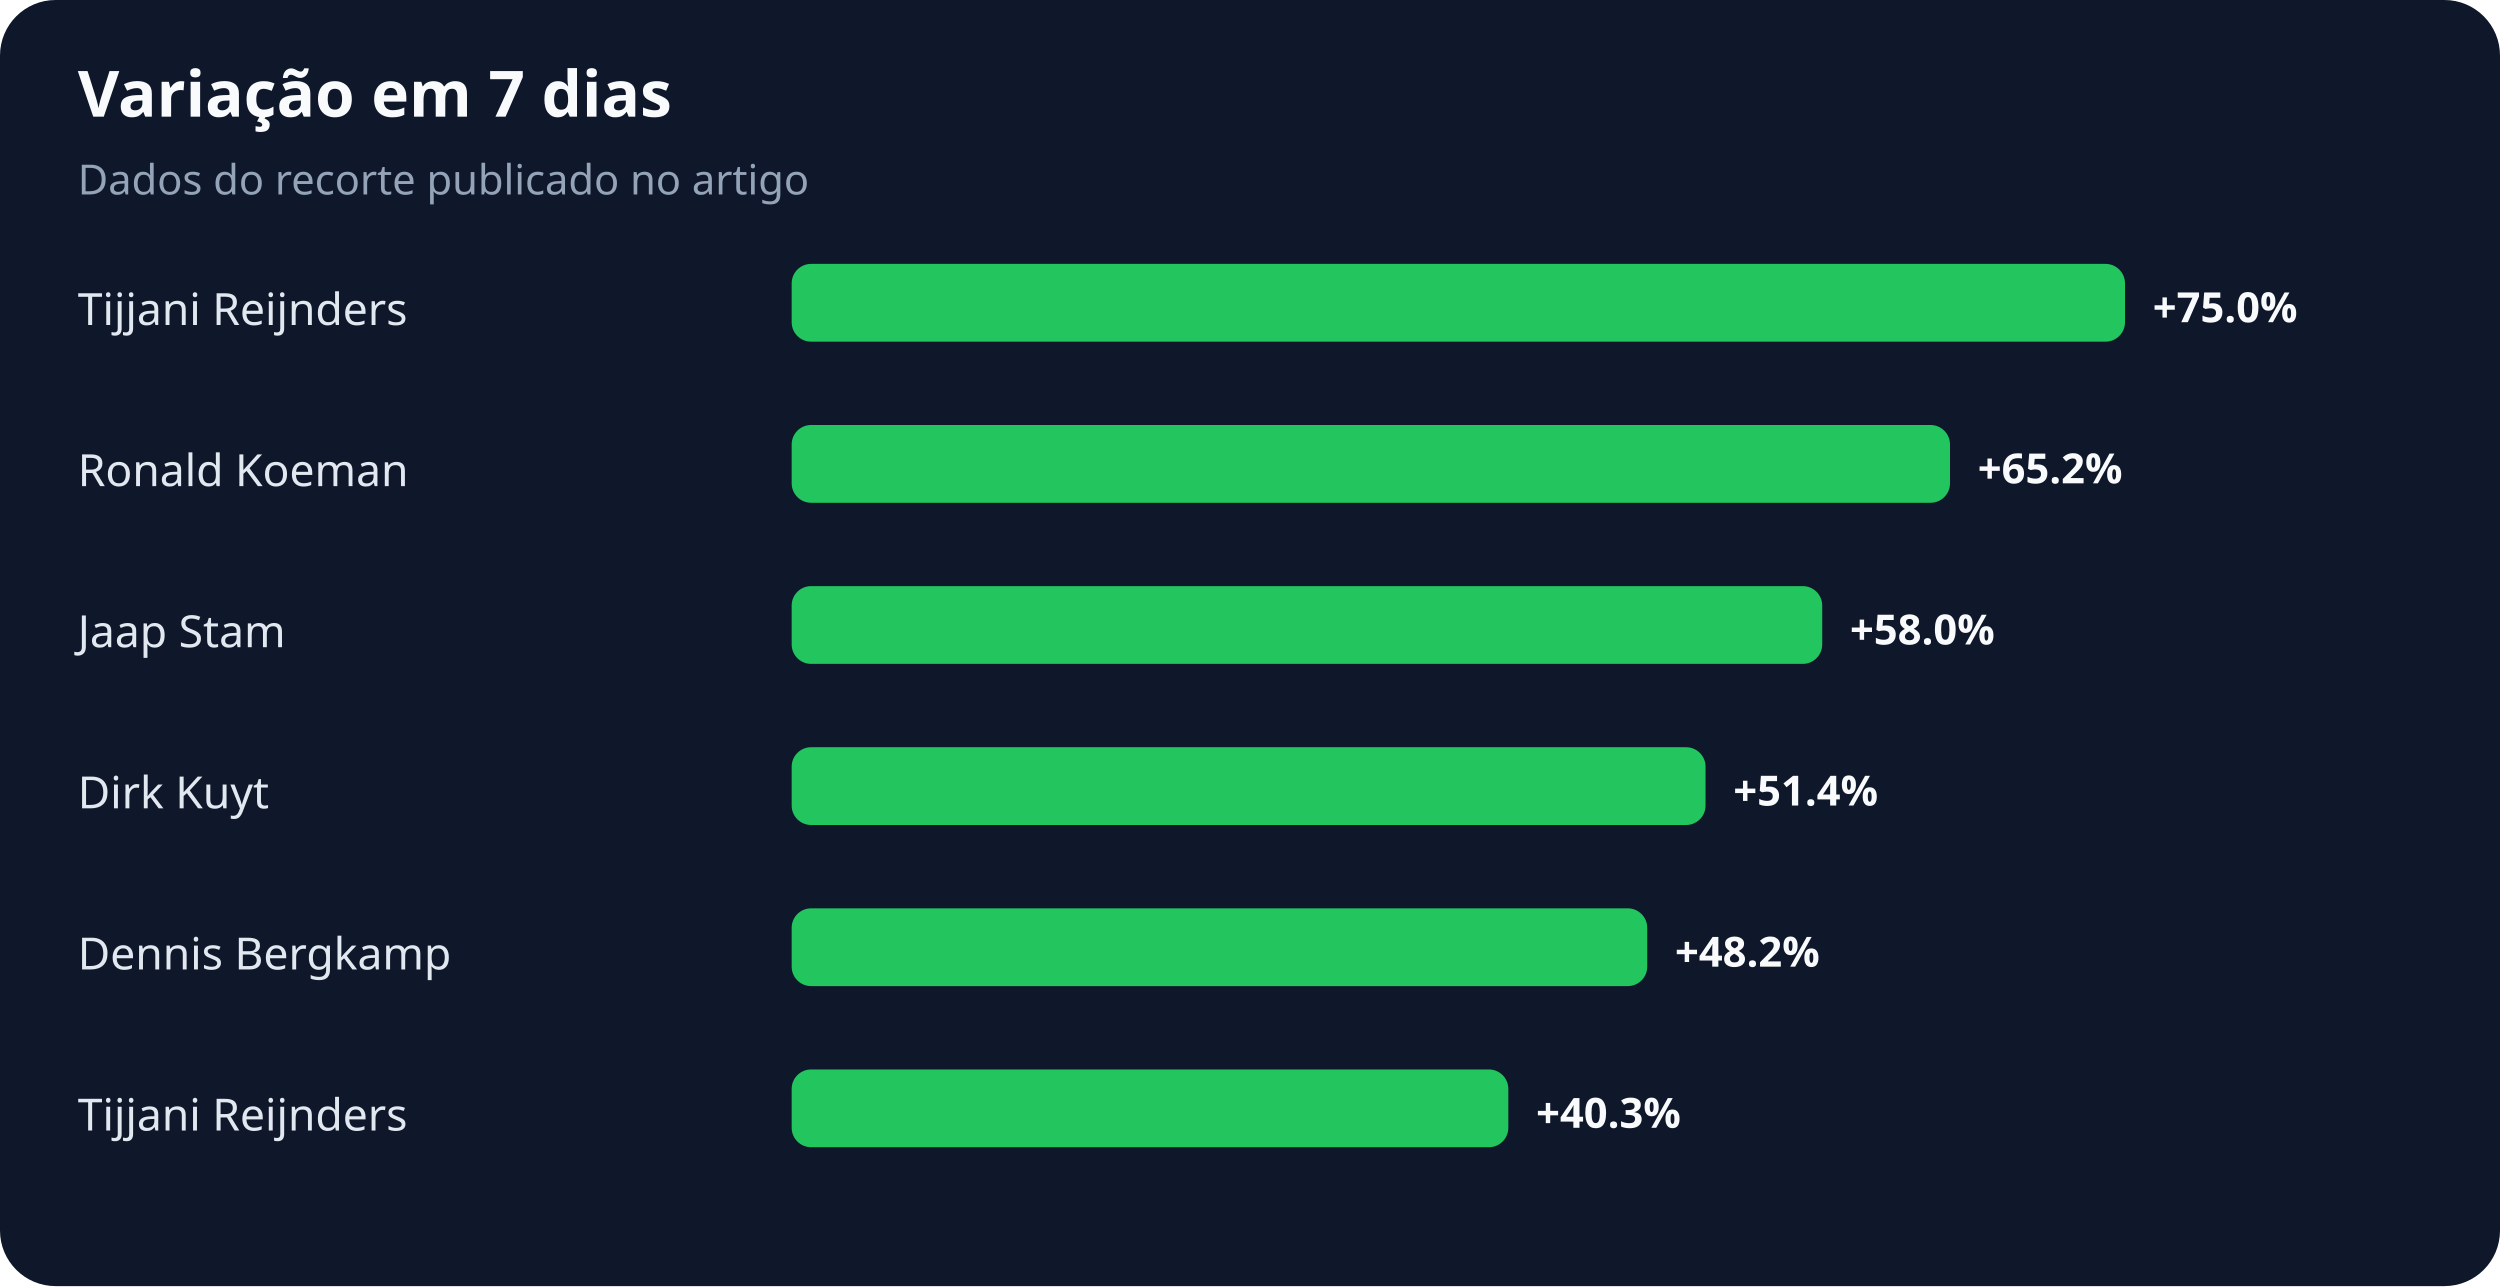
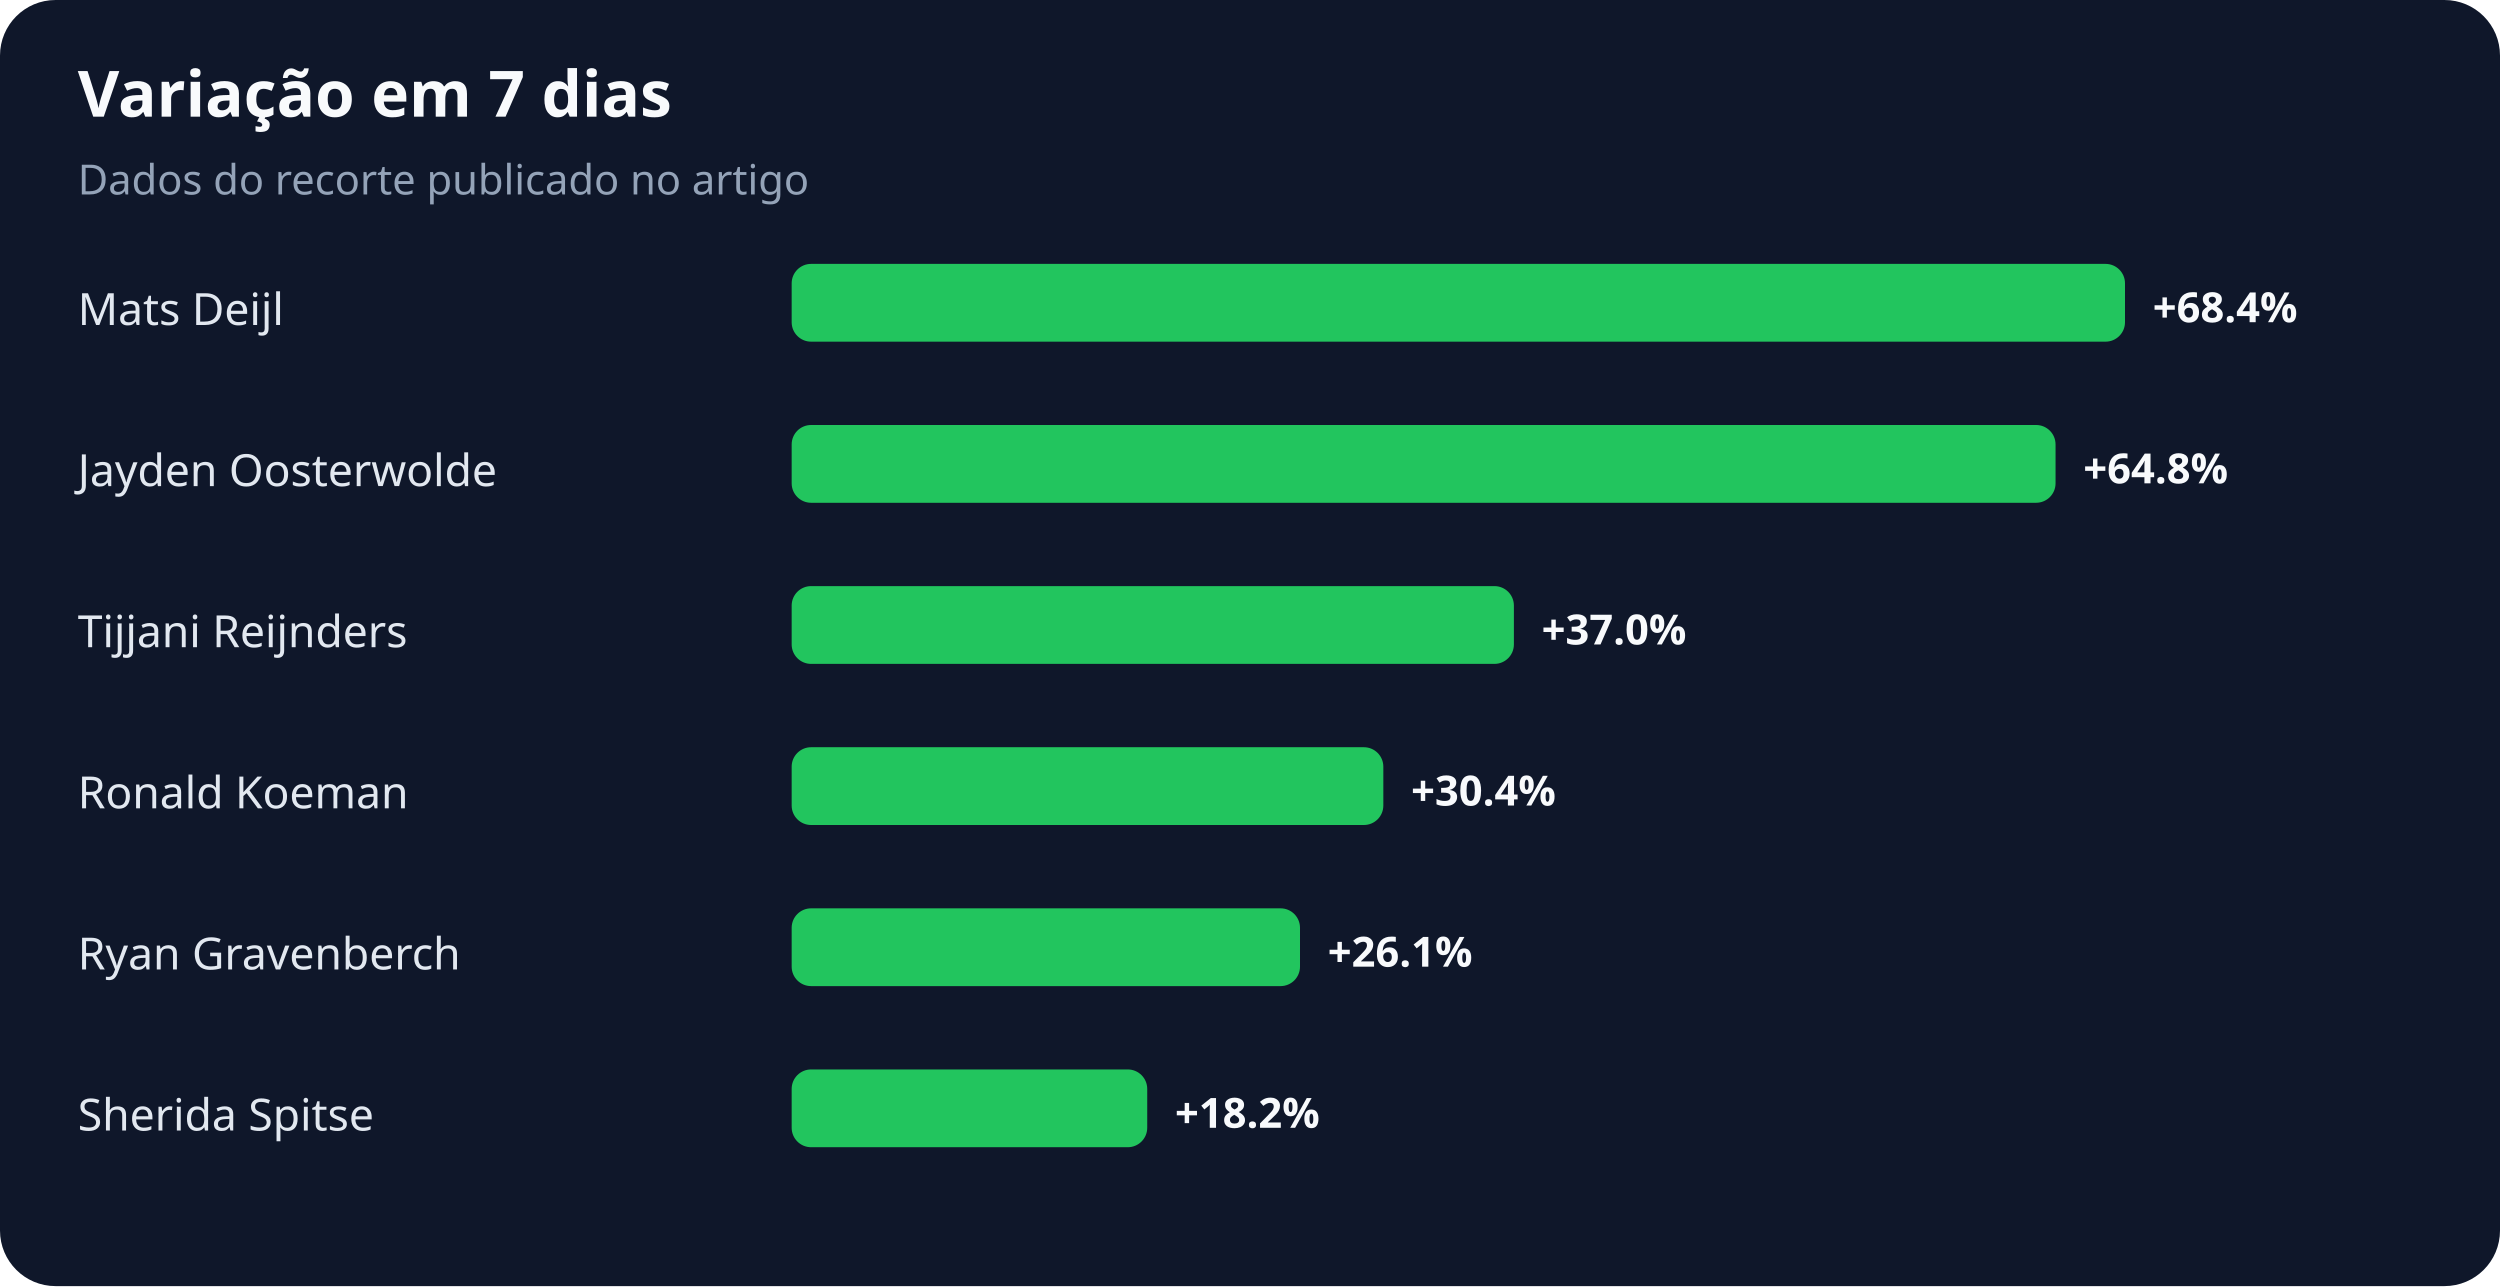
<svg xmlns="http://www.w3.org/2000/svg" width="900" height="463" viewBox="0 0 900 463" role="img" aria-labelledby="title desc">
  <rect width="100%" height="100%" rx="20" fill="#0f172a" />
  <text x="28" y="42" fill="#f8fafc" font-family="system-ui,sans-serif" font-size="23" font-weight="700">Variação em 7 dias</text>
  <text x="28" y="70" fill="#94a3b8" font-family="system-ui,sans-serif" font-size="15">Dados do recorte publicado no artigo</text>
-   <text x="28" y="117" fill="#e2e8f0" font-family="system-ui,sans-serif" font-size="16">Tijjani Reijnders</text>
+   <text x="28" y="117" fill="#e2e8f0" font-family="system-ui,sans-serif" font-size="16">Mats Deijl</text>
  <rect x="285" y="95" width="480" height="28" rx="7" fill="#22c55e" />
-   <text x="775" y="116" fill="#f8fafc" font-family="system-ui,sans-serif" font-size="15" font-weight="700">+75.0%</text>
-   <text x="28" y="175" fill="#e2e8f0" font-family="system-ui,sans-serif" font-size="16">Ronald Koeman</text>
-   <rect x="285" y="153" width="417" height="28" rx="7" fill="#22c55e" />
-   <text x="712" y="174" fill="#f8fafc" font-family="system-ui,sans-serif" font-size="15" font-weight="700">+65.2%</text>
-   <text x="28" y="233" fill="#e2e8f0" font-family="system-ui,sans-serif" font-size="16">Jaap Stam</text>
-   <rect x="285" y="211" width="371" height="28" rx="7" fill="#22c55e" />
-   <text x="666" y="232" fill="#f8fafc" font-family="system-ui,sans-serif" font-size="15" font-weight="700">+58.0%</text>
-   <text x="28" y="291" fill="#e2e8f0" font-family="system-ui,sans-serif" font-size="16">Dirk Kuyt</text>
-   <rect x="285" y="269" width="329" height="28" rx="7" fill="#22c55e" />
-   <text x="624" y="290" fill="#f8fafc" font-family="system-ui,sans-serif" font-size="15" font-weight="700">+51.4%</text>
-   <text x="28" y="349" fill="#e2e8f0" font-family="system-ui,sans-serif" font-size="16">Dennis Bergkamp</text>
-   <rect x="285" y="327" width="308" height="28" rx="7" fill="#22c55e" />
-   <text x="603" y="348" fill="#f8fafc" font-family="system-ui,sans-serif" font-size="15" font-weight="700">+48.2%</text>
-   <text x="28" y="407" fill="#e2e8f0" font-family="system-ui,sans-serif" font-size="16">Tijjani Reijnders</text>
-   <rect x="285" y="385" width="258" height="28" rx="7" fill="#22c55e" />
-   <text x="553" y="406" fill="#f8fafc" font-family="system-ui,sans-serif" font-size="15" font-weight="700">+40.3%</text>
+   <text x="775" y="116" fill="#f8fafc" font-family="system-ui,sans-serif" font-size="15" font-weight="700">+68.4%</text>
+   <text x="28" y="175" fill="#e2e8f0" font-family="system-ui,sans-serif" font-size="16">Jayden Oosterwolde</text>
+   <rect x="285" y="153" width="455" height="28" rx="7" fill="#22c55e" />
+   <text x="750" y="174" fill="#f8fafc" font-family="system-ui,sans-serif" font-size="15" font-weight="700">+64.8%</text>
+   <text x="28" y="233" fill="#e2e8f0" font-family="system-ui,sans-serif" font-size="16">Tijjani Reijnders</text>
+   <rect x="285" y="211" width="260" height="28" rx="7" fill="#22c55e" />
+   <text x="555" y="232" fill="#f8fafc" font-family="system-ui,sans-serif" font-size="15" font-weight="700">+37.0%</text>
+   <text x="28" y="291" fill="#e2e8f0" font-family="system-ui,sans-serif" font-size="16">Ronald Koeman</text>
+   <rect x="285" y="269" width="213" height="28" rx="7" fill="#22c55e" />
+   <text x="508" y="290" fill="#f8fafc" font-family="system-ui,sans-serif" font-size="15" font-weight="700">+30.4%</text>
+   <text x="28" y="349" fill="#e2e8f0" font-family="system-ui,sans-serif" font-size="16">Ryan Gravenberch</text>
+   <rect x="285" y="327" width="183" height="28" rx="7" fill="#22c55e" />
+   <text x="478" y="348" fill="#f8fafc" font-family="system-ui,sans-serif" font-size="15" font-weight="700">+26.1%</text>
+   <text x="28" y="407" fill="#e2e8f0" font-family="system-ui,sans-serif" font-size="16">Sherida Spitse</text>
+   <rect x="285" y="385" width="128" height="28" rx="7" fill="#22c55e" />
+   <text x="423" y="406" fill="#f8fafc" font-family="system-ui,sans-serif" font-size="15" font-weight="700">+18.2%</text>
</svg>
